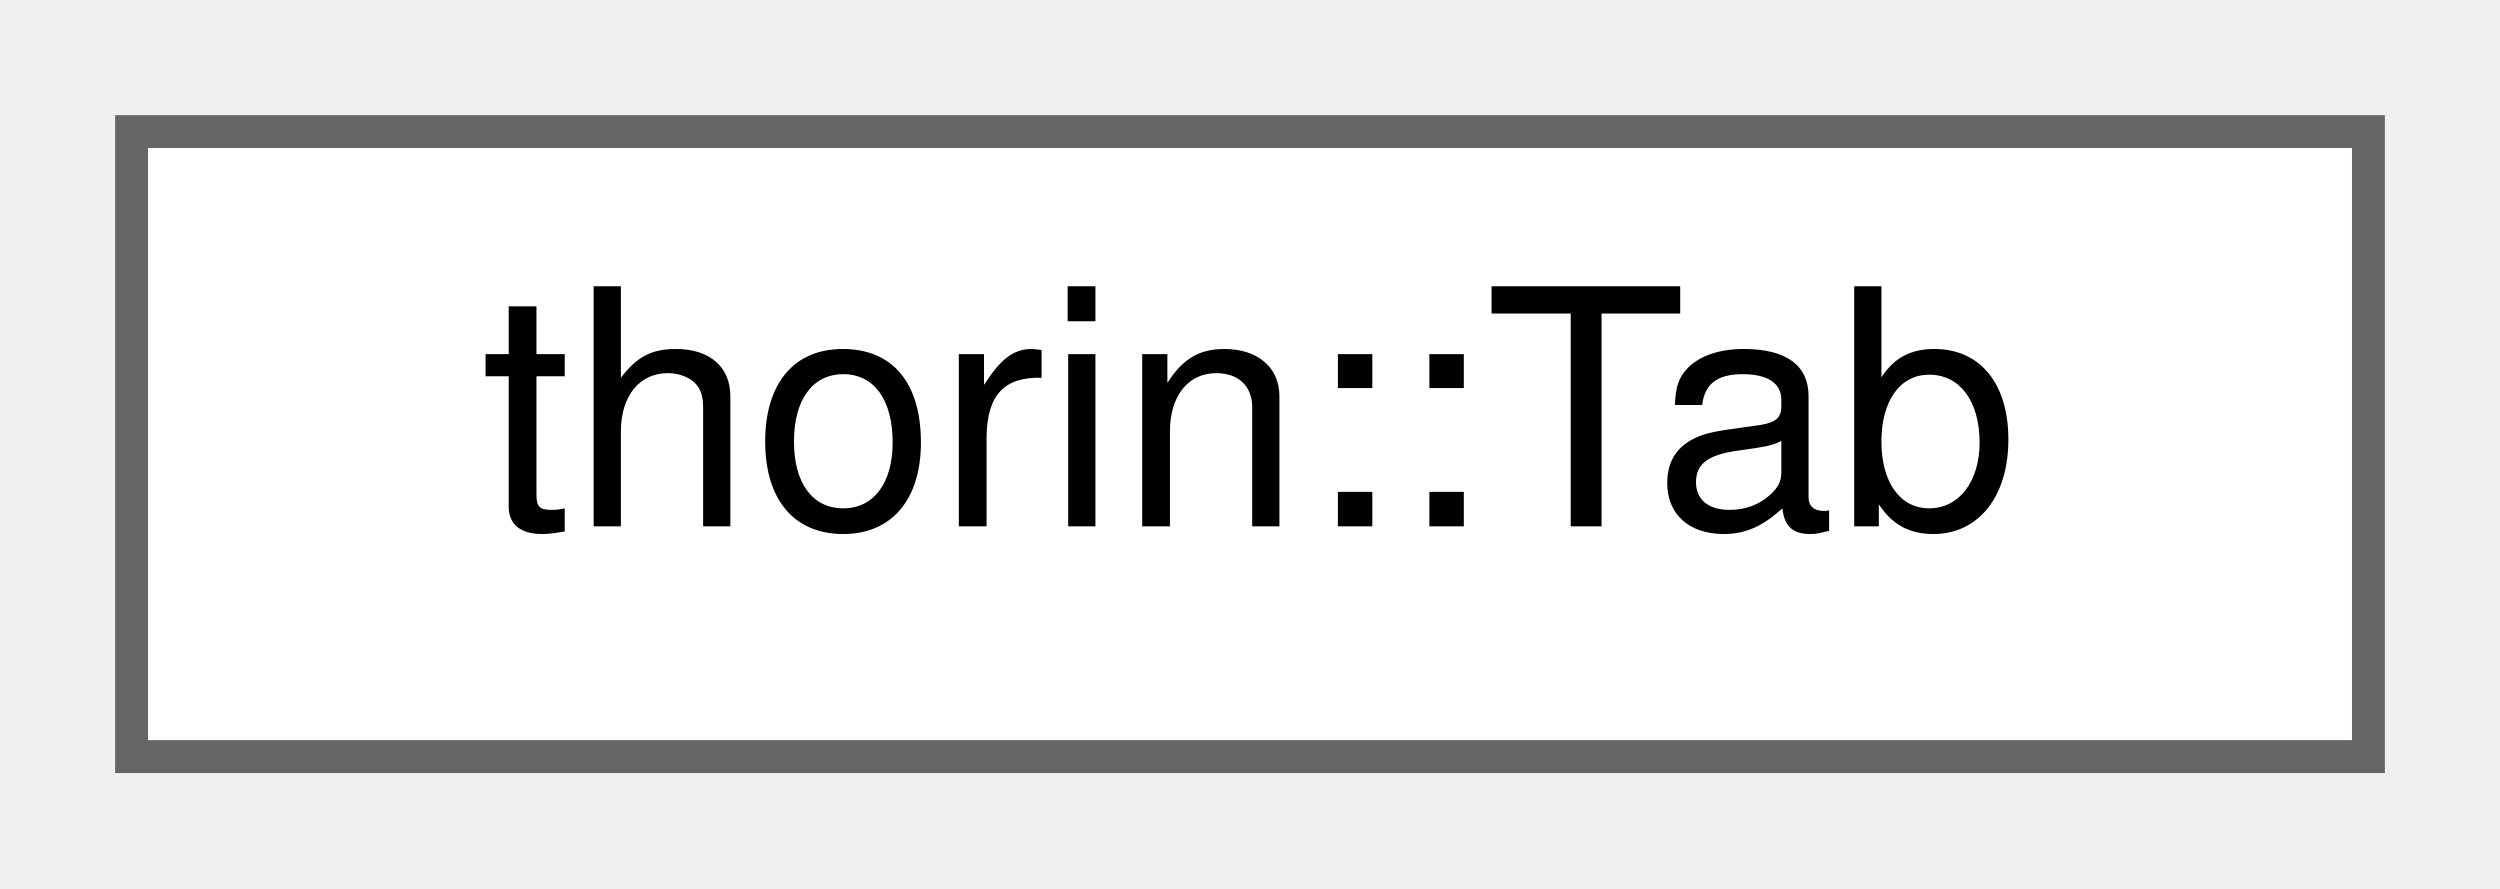
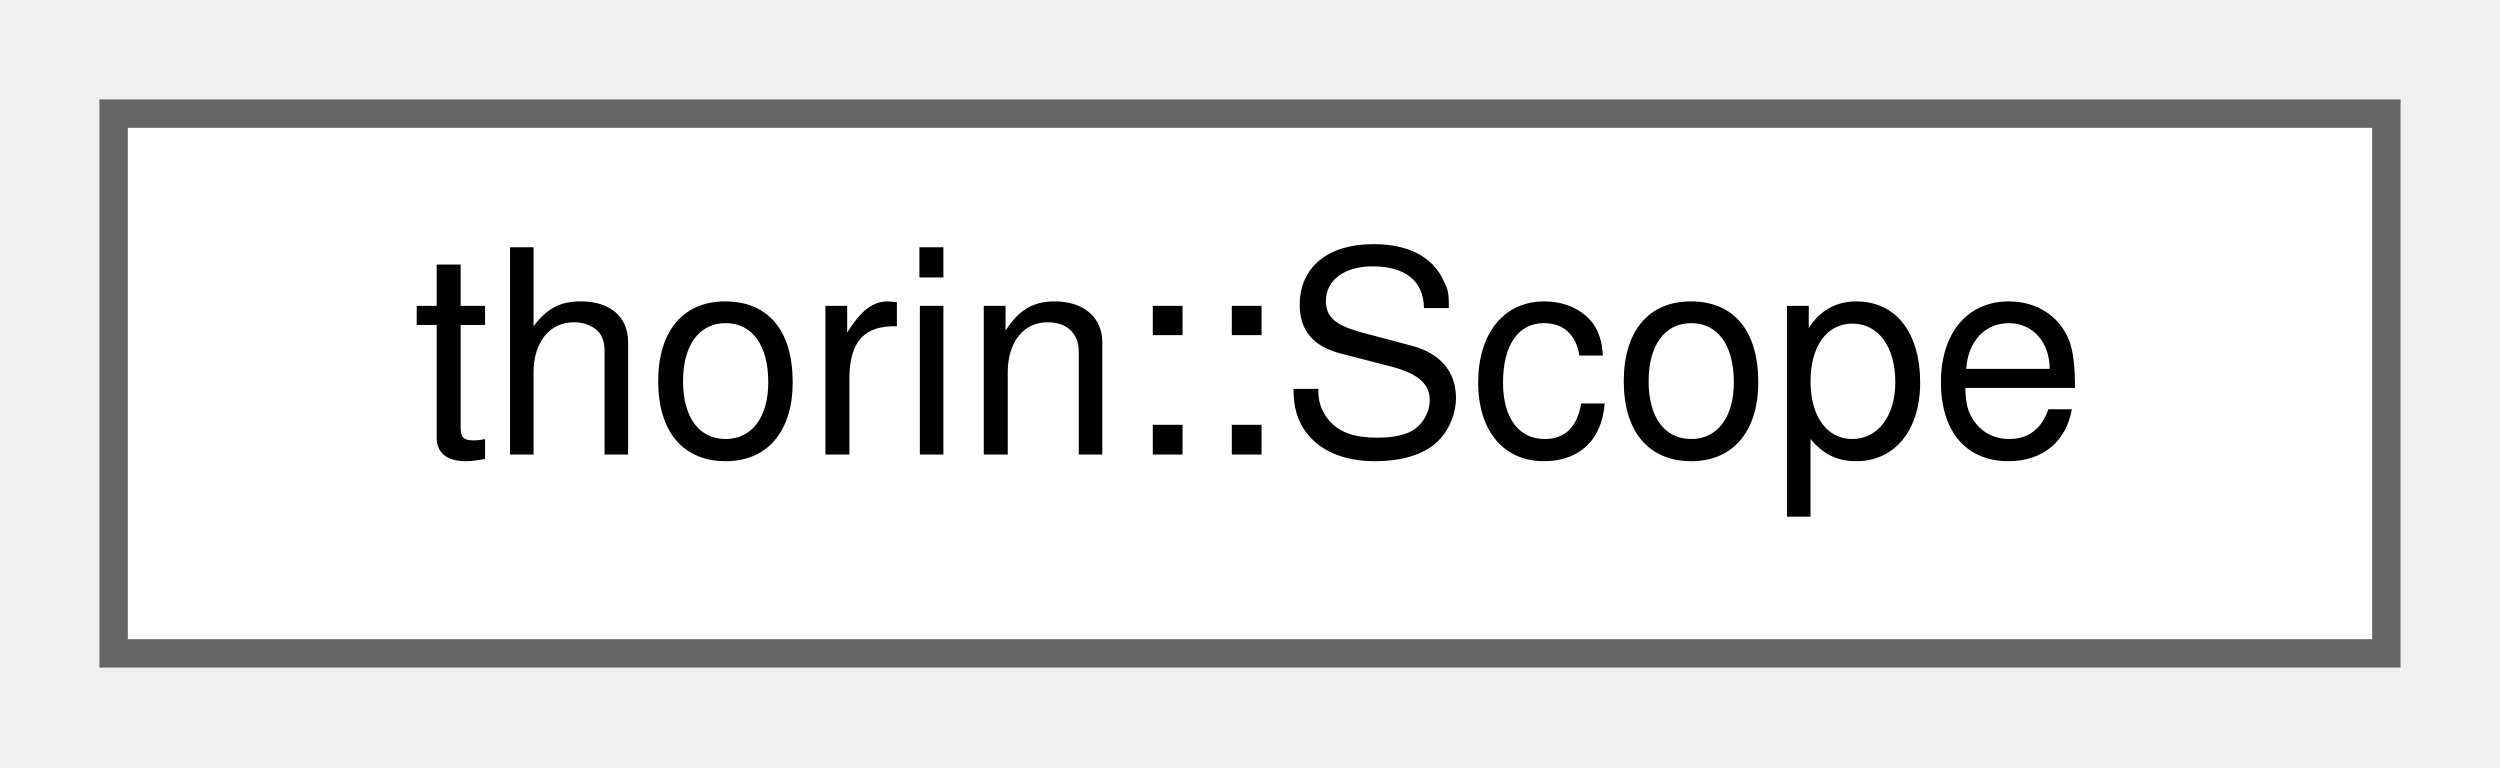
- <svg xmlns="http://www.w3.org/2000/svg" xmlns:xlink="http://www.w3.org/1999/xlink" width="76pt" height="27pt" viewBox="0.00 0.00 76.00 27.00">
+ <svg xmlns="http://www.w3.org/2000/svg" xmlns:xlink="http://www.w3.org/1999/xlink" width="88pt" height="27pt" viewBox="0.00 0.00 88.00 27.00">
  <g id="graph0" class="graph" transform="scale(1 1) rotate(0) translate(4 23)">
    <g id="node1" class="node">
      <g id="a_node1">
-         <a xlink:href="classthorin_1_1Tab.html" target="_top" xlink:title="Keeps track of indentation level.">
-           <polygon fill="white" stroke="#666666" points="68,-19 0,-19 0,0 68,0 68,-19" />
-           <text text-anchor="middle" x="34" y="-7" font-family="Helvetica,sans-Serif" font-size="10.00">thorin::Tab</text>
+         <a xlink:href="classthorin_1_1Scope.html" target="_top" xlink:title="A Scope represents a region of Defs that are live from the view of an entry's Var.">
+           <polygon fill="white" stroke="#666666" points="80,-19 0,-19 0,0 80,0 80,-19" />
+           <text text-anchor="middle" x="40" y="-7" font-family="Helvetica,sans-Serif" font-size="10.00">thorin::Scope</text>
        </a>
      </g>
    </g>
  </g>
</svg>
